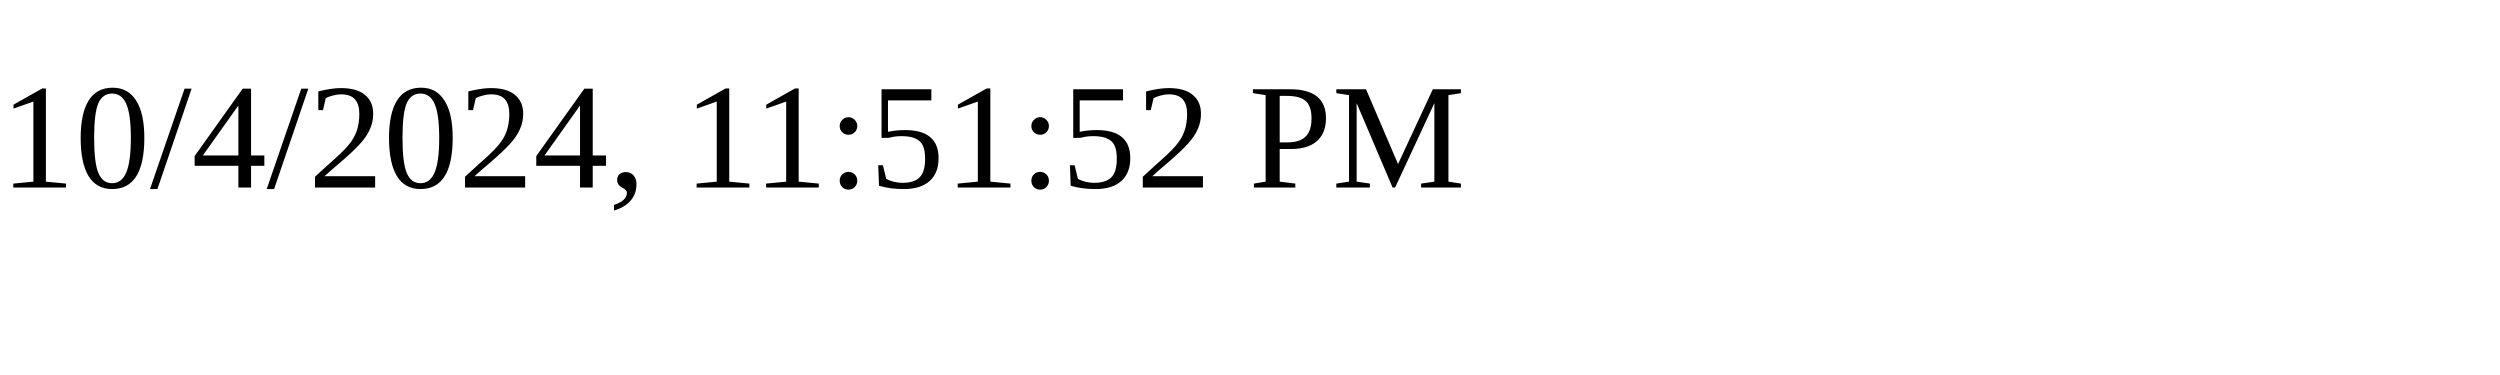
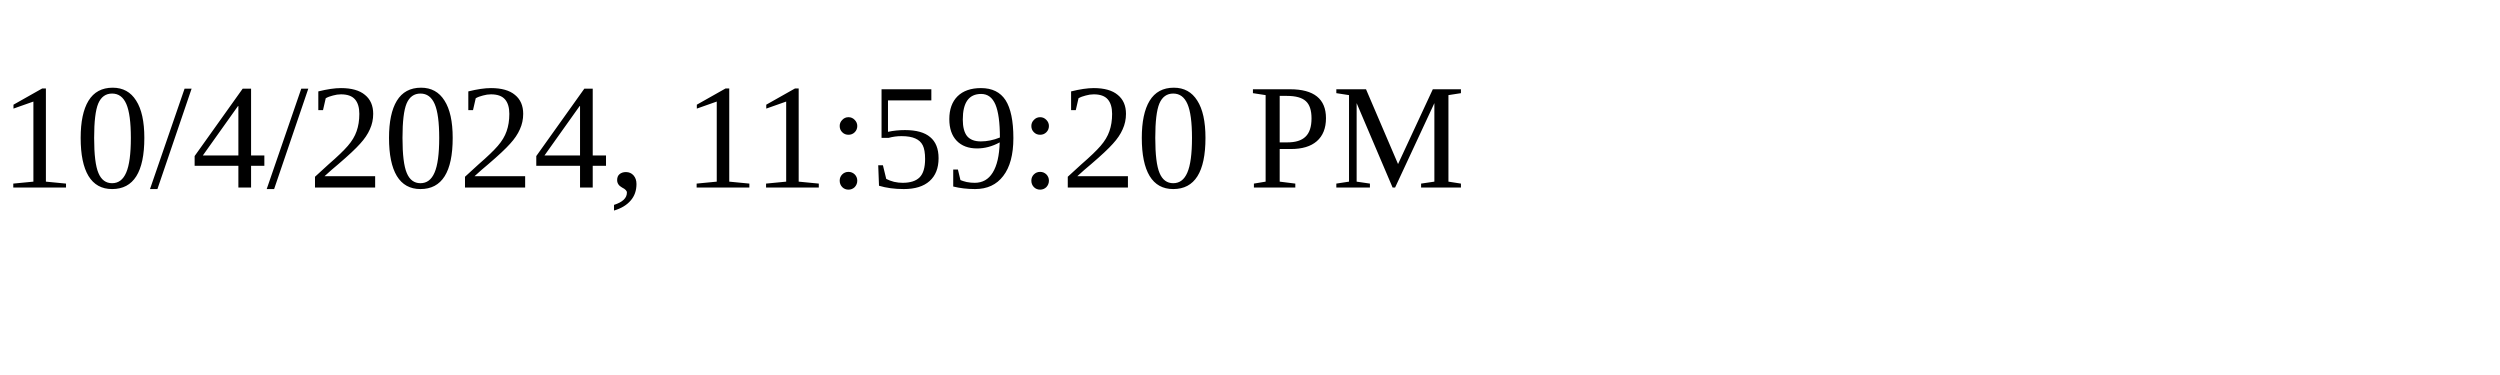
<svg xmlns="http://www.w3.org/2000/svg" height="30" width="200">
-   <text x="0" y="15">10/4/2024, 11:51:52 PM</text>
+   <text x="0" y="15">10/4/2024, 11:59:20 PM</text>
</svg>
